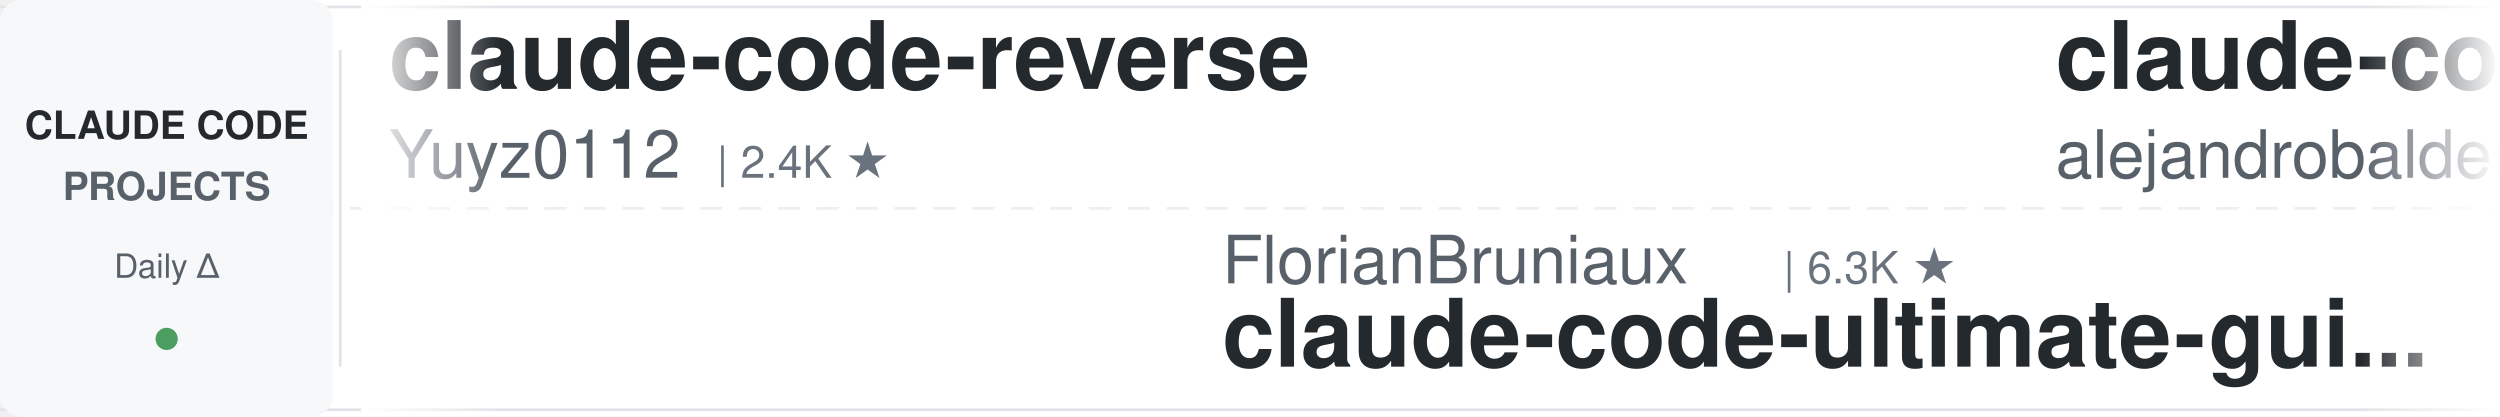
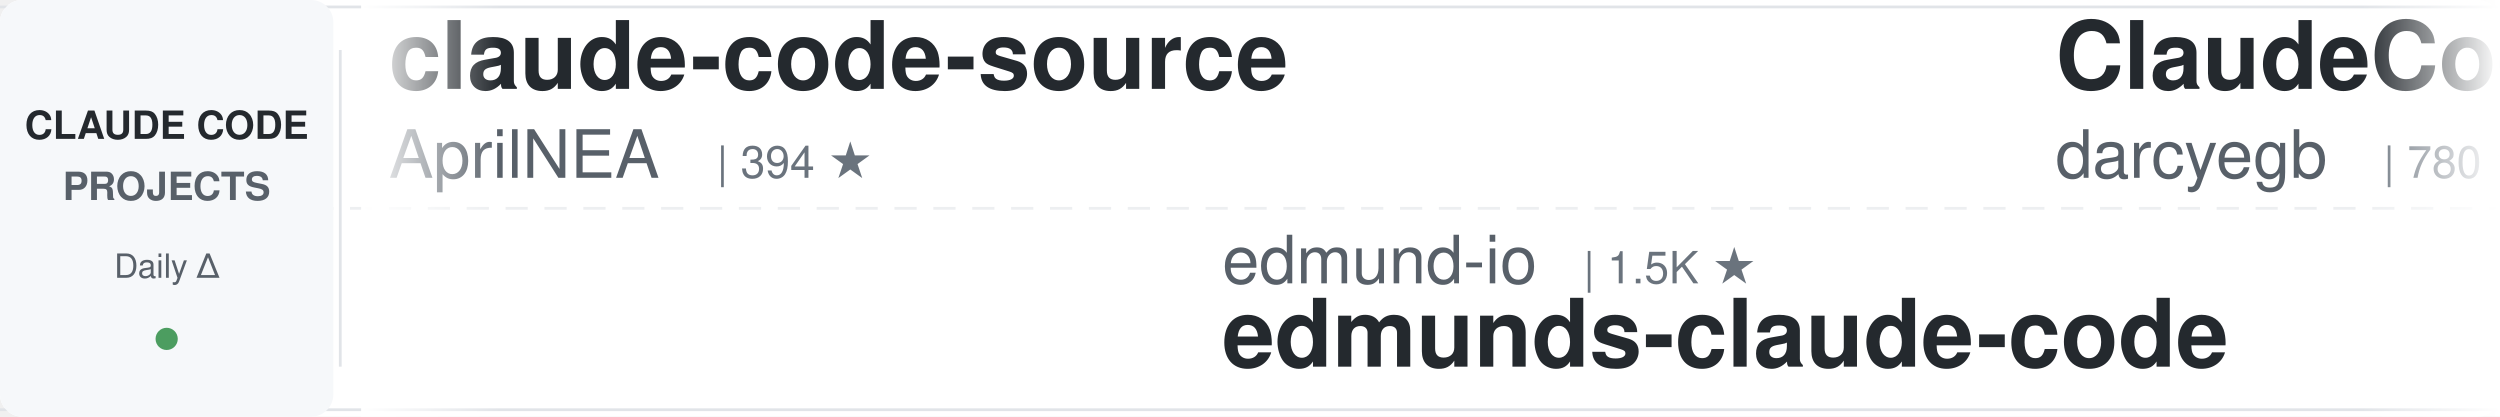
<svg xmlns="http://www.w3.org/2000/svg" width="900" height="150">
  <defs>
    <linearGradient id="leftFade" x1="0%" y1="0%" x2="100%" y2="0%">
      <stop offset="0%" style="stop-color:#ffffff;stop-opacity:1" />
      <stop offset="100%" style="stop-color:#ffffff;stop-opacity:0" />
    </linearGradient>
    <linearGradient id="rightFade" x1="0%" y1="0%" x2="100%" y2="0%">
      <stop offset="0%" style="stop-color:#ffffff;stop-opacity:0" />
      <stop offset="100%" style="stop-color:#ffffff;stop-opacity:1" />
    </linearGradient>
  </defs>
  <rect width="900" height="150" fill="#ffffff" rx="8" />
  <rect x="0" y="2" width="900" height="1" fill="#e1e4e8" />
  <rect x="0" y="147" width="900" height="1" fill="#e1e4e8" />
  <line x1="0" y1="75" x2="900" y2="75" stroke="#e1e4e8" stroke-width="1" stroke-dasharray="8 6" opacity="0.6" />
  <rect x="0" y="0" width="120" height="150" fill="#f6f8fa" rx="8" />
  <text x="60" y="50" font-family="-apple-system, BlinkMacSystemFont, 'Segoe UI', Helvetica, Arial, sans-serif" font-size="14" font-weight="600" fill="#24292e" text-anchor="middle">CLAUDE CODE</text>
  <text x="60" y="72" font-family="-apple-system, BlinkMacSystemFont, 'Segoe UI', Helvetica, Arial, sans-serif" font-size="14" font-weight="600" fill="#586069" text-anchor="middle">PROJECTS</text>
  <text x="60" y="100" font-family="-apple-system, BlinkMacSystemFont, 'Segoe UI', Helvetica, Arial, sans-serif" font-size="12" font-weight="500" fill="#586069" text-anchor="middle">Daily Δ</text>
  <circle cx="60" cy="122" r="4" fill="#22863a" opacity="0.8" />
  <rect x="122" y="18" width="1" height="114" fill="#e1e4e8" />
  <clipPath id="tickerClip">
    <rect x="130" y="0" width="770" height="150" />
  </clipPath>
  <g clip-path="url(#tickerClip)">
    <g id="tickerItems">
      <animateTransform attributeName="transform" attributeType="XML" type="translate" from="0 0" to="-3000 0" dur="54s" repeatCount="indefinite" />
      <g transform="translate(0, 0)">
-         <text x="140" y="32" font-family="-apple-system, BlinkMacSystemFont, 'Segoe UI', Helvetica, Arial, sans-serif" font-size="34" font-weight="600" fill="#24292e">claude-code-reverse</text>
-         <text x="140" y="64" font-family="-apple-system, BlinkMacSystemFont, 'Segoe UI', Helvetica, Arial, sans-serif" font-size="24" font-weight="400" fill="#586069">Yuyz0112</text>
-         <text x="258" y="64" font-family="-apple-system, BlinkMacSystemFont, 'Segoe UI', Helvetica, Arial, sans-serif" font-size="16" font-weight="500" fill="#6a737d">| 2.4K ★</text>
+         <text x="140" y="32" font-family="-apple-system, BlinkMacSystemFont, 'Segoe UI', Helvetica, Arial, sans-serif" font-size="34" font-weight="600" fill="#24292e">claude-code-source</text>
+         <text x="140" y="64" font-family="-apple-system, BlinkMacSystemFont, 'Segoe UI', Helvetica, Arial, sans-serif" font-size="24" font-weight="400" fill="#586069">AprilNEA</text>
+         <text x="258" y="64" font-family="-apple-system, BlinkMacSystemFont, 'Segoe UI', Helvetica, Arial, sans-serif" font-size="16" font-weight="500" fill="#6a737d">| 394 ★</text>
      </g>
      <g transform="translate(300, 0)">
-         <text x="140" y="102" font-family="-apple-system, BlinkMacSystemFont, 'Segoe UI', Helvetica, Arial, sans-serif" font-size="24" font-weight="400" fill="#586069">FlorianBruniaux</text>
-         <text x="342" y="102" font-family="-apple-system, BlinkMacSystemFont, 'Segoe UI', Helvetica, Arial, sans-serif" font-size="16" font-weight="500" fill="#6a737d">| 6.3K ★</text>
-         <text x="140" y="132" font-family="-apple-system, BlinkMacSystemFont, 'Segoe UI', Helvetica, Arial, sans-serif" font-size="34" font-weight="600" fill="#24292e">claude-code-ultimate-gui...</text>
+         <text x="140" y="102" font-family="-apple-system, BlinkMacSystemFont, 'Segoe UI', Helvetica, Arial, sans-serif" font-size="24" font-weight="400" fill="#586069">edmund-io</text>
+         <text x="270" y="102" font-family="-apple-system, BlinkMacSystemFont, 'Segoe UI', Helvetica, Arial, sans-serif" font-size="16" font-weight="500" fill="#6a737d">| 1.5K ★</text>
+         <text x="140" y="132" font-family="-apple-system, BlinkMacSystemFont, 'Segoe UI', Helvetica, Arial, sans-serif" font-size="34" font-weight="600" fill="#24292e">edmunds-claude-code</text>
      </g>
      <g transform="translate(600, 0)">
-         <text x="140" y="32" font-family="-apple-system, BlinkMacSystemFont, 'Segoe UI', Helvetica, Arial, sans-serif" font-size="34" font-weight="600" fill="#24292e">claude-code-from-source</text>
-         <text x="140" y="64" font-family="-apple-system, BlinkMacSystemFont, 'Segoe UI', Helvetica, Arial, sans-serif" font-size="24" font-weight="400" fill="#586069">alejandrobalderas</text>
-         <text x="366" y="64" font-family="-apple-system, BlinkMacSystemFont, 'Segoe UI', Helvetica, Arial, sans-serif" font-size="16" font-weight="500" fill="#6a737d">| 3.0K ★</text>
+         <text x="140" y="32" font-family="-apple-system, BlinkMacSystemFont, 'Segoe UI', Helvetica, Arial, sans-serif" font-size="34" font-weight="600" fill="#24292e">ClaudeCodeAgents</text>
+         <text x="140" y="64" font-family="-apple-system, BlinkMacSystemFont, 'Segoe UI', Helvetica, Arial, sans-serif" font-size="24" font-weight="400" fill="#586069">darcyegb</text>
+         <text x="258" y="64" font-family="-apple-system, BlinkMacSystemFont, 'Segoe UI', Helvetica, Arial, sans-serif" font-size="16" font-weight="500" fill="#6a737d">| 780 ★</text>
      </g>
      <g transform="translate(900, 0)">
-         <text x="140" y="102" font-family="-apple-system, BlinkMacSystemFont, 'Segoe UI', Helvetica, Arial, sans-serif" font-size="24" font-weight="400" fill="#586069">repowise-dev</text>
-         <text x="306" y="102" font-family="-apple-system, BlinkMacSystemFont, 'Segoe UI', Helvetica, Arial, sans-serif" font-size="16" font-weight="500" fill="#6a737d">| 1.2K ★</text>
-         <text x="140" y="132" font-family="-apple-system, BlinkMacSystemFont, 'Segoe UI', Helvetica, Arial, sans-serif" font-size="34" font-weight="600" fill="#24292e">claude-code-prompts</text>
+         <text x="140" y="102" font-family="-apple-system, BlinkMacSystemFont, 'Segoe UI', Helvetica, Arial, sans-serif" font-size="24" font-weight="400" fill="#586069">shareAI-lab</text>
+         <text x="294" y="102" font-family="-apple-system, BlinkMacSystemFont, 'Segoe UI', Helvetica, Arial, sans-serif" font-size="16" font-weight="500" fill="#6a737d">| 79.3K ★</text>
+         <text x="140" y="132" font-family="-apple-system, BlinkMacSystemFont, 'Segoe UI', Helvetica, Arial, sans-serif" font-size="34" font-weight="600" fill="#24292e">learn-claude-code</text>
      </g>
      <g transform="translate(1200, 0)">
-         <text x="140" y="32" font-family="-apple-system, BlinkMacSystemFont, 'Segoe UI', Helvetica, Arial, sans-serif" font-size="34" font-weight="600" fill="#24292e">claude-code-workflows</text>
-         <text x="140" y="64" font-family="-apple-system, BlinkMacSystemFont, 'Segoe UI', Helvetica, Arial, sans-serif" font-size="24" font-weight="400" fill="#586069">OneRedOak</text>
-         <text x="270" y="64" font-family="-apple-system, BlinkMacSystemFont, 'Segoe UI', Helvetica, Arial, sans-serif" font-size="16" font-weight="500" fill="#6a737d">| 3.9K ★</text>
+         <text x="140" y="32" font-family="-apple-system, BlinkMacSystemFont, 'Segoe UI', Helvetica, Arial, sans-serif" font-size="34" font-weight="600" fill="#24292e">claude-code-guide</text>
+         <text x="140" y="64" font-family="-apple-system, BlinkMacSystemFont, 'Segoe UI', Helvetica, Arial, sans-serif" font-size="24" font-weight="400" fill="#586069">zebbern</text>
+         <text x="246" y="64" font-family="-apple-system, BlinkMacSystemFont, 'Segoe UI', Helvetica, Arial, sans-serif" font-size="16" font-weight="500" fill="#6a737d">| 4.7K ★</text>
      </g>
      <g transform="translate(1500, 0)">
-         <text x="140" y="102" font-family="-apple-system, BlinkMacSystemFont, 'Segoe UI', Helvetica, Arial, sans-serif" font-size="24" font-weight="400" fill="#586069">WorldFlowAI</text>
-         <text x="294" y="102" font-family="-apple-system, BlinkMacSystemFont, 'Segoe UI', Helvetica, Arial, sans-serif" font-size="16" font-weight="500" fill="#6a737d">| 5.4K ★</text>
-         <text x="140" y="132" font-family="-apple-system, BlinkMacSystemFont, 'Segoe UI', Helvetica, Arial, sans-serif" font-size="34" font-weight="600" fill="#24292e">everything-claude-code</text>
+         <text x="140" y="102" font-family="-apple-system, BlinkMacSystemFont, 'Segoe UI', Helvetica, Arial, sans-serif" font-size="24" font-weight="400" fill="#586069">davila7</text>
+         <text x="246" y="102" font-family="-apple-system, BlinkMacSystemFont, 'Segoe UI', Helvetica, Arial, sans-serif" font-size="16" font-weight="500" fill="#6a737d">| 32.9K ★</text>
+         <text x="140" y="132" font-family="-apple-system, BlinkMacSystemFont, 'Segoe UI', Helvetica, Arial, sans-serif" font-size="34" font-weight="600" fill="#24292e">claude-code-templates</text>
      </g>
      <g transform="translate(1800, 0)">
-         <text x="140" y="32" font-family="-apple-system, BlinkMacSystemFont, 'Segoe UI', Helvetica, Arial, sans-serif" font-size="34" font-weight="600" fill="#24292e">claude-code-settings</text>
-         <text x="140" y="64" font-family="-apple-system, BlinkMacSystemFont, 'Segoe UI', Helvetica, Arial, sans-serif" font-size="24" font-weight="400" fill="#586069">feiskyer</text>
-         <text x="258" y="64" font-family="-apple-system, BlinkMacSystemFont, 'Segoe UI', Helvetica, Arial, sans-serif" font-size="16" font-weight="500" fill="#6a737d">| 1.7K ★</text>
+         <text x="140" y="32" font-family="-apple-system, BlinkMacSystemFont, 'Segoe UI', Helvetica, Arial, sans-serif" font-size="34" font-weight="600" fill="#24292e">everything-claude-code-z...</text>
+         <text x="140" y="64" font-family="-apple-system, BlinkMacSystemFont, 'Segoe UI', Helvetica, Arial, sans-serif" font-size="24" font-weight="400" fill="#586069">xu-xiang</text>
+         <text x="258" y="64" font-family="-apple-system, BlinkMacSystemFont, 'Segoe UI', Helvetica, Arial, sans-serif" font-size="16" font-weight="500" fill="#6a737d">| 2.0K ★</text>
      </g>
      <g transform="translate(2100, 0)">
-         <text x="140" y="102" font-family="-apple-system, BlinkMacSystemFont, 'Segoe UI', Helvetica, Arial, sans-serif" font-size="24" font-weight="400" fill="#586069">digitalsamba</text>
-         <text x="306" y="102" font-family="-apple-system, BlinkMacSystemFont, 'Segoe UI', Helvetica, Arial, sans-serif" font-size="16" font-weight="500" fill="#6a737d">| 2.3K ★</text>
-         <text x="140" y="132" font-family="-apple-system, BlinkMacSystemFont, 'Segoe UI', Helvetica, Arial, sans-serif" font-size="34" font-weight="600" fill="#24292e">claude-code-video-toolki...</text>
+         <text x="140" y="102" font-family="-apple-system, BlinkMacSystemFont, 'Segoe UI', Helvetica, Arial, sans-serif" font-size="24" font-weight="400" fill="#586069">Yeachan-Heo</text>
+         <text x="294" y="102" font-family="-apple-system, BlinkMacSystemFont, 'Segoe UI', Helvetica, Arial, sans-serif" font-size="16" font-weight="500" fill="#6a737d">| 40.3K ★</text>
+         <text x="140" y="132" font-family="-apple-system, BlinkMacSystemFont, 'Segoe UI', Helvetica, Arial, sans-serif" font-size="34" font-weight="600" fill="#24292e">oh-my-claudecode</text>
      </g>
      <g transform="translate(2400, 0)">
-         <text x="140" y="32" font-family="-apple-system, BlinkMacSystemFont, 'Segoe UI', Helvetica, Arial, sans-serif" font-size="34" font-weight="600" fill="#24292e">awesome-claude-code-tool...</text>
-         <text x="140" y="64" font-family="-apple-system, BlinkMacSystemFont, 'Segoe UI', Helvetica, Arial, sans-serif" font-size="24" font-weight="400" fill="#586069">rohitg00</text>
-         <text x="258" y="64" font-family="-apple-system, BlinkMacSystemFont, 'Segoe UI', Helvetica, Arial, sans-serif" font-size="16" font-weight="500" fill="#6a737d">| 2.8K ★</text>
+         <text x="140" y="32" font-family="-apple-system, BlinkMacSystemFont, 'Segoe UI', Helvetica, Arial, sans-serif" font-size="34" font-weight="600" fill="#24292e">claude-code-system-promp...</text>
+         <text x="140" y="64" font-family="-apple-system, BlinkMacSystemFont, 'Segoe UI', Helvetica, Arial, sans-serif" font-size="24" font-weight="400" fill="#586069">Piebald-AI</text>
+         <text x="282" y="64" font-family="-apple-system, BlinkMacSystemFont, 'Segoe UI', Helvetica, Arial, sans-serif" font-size="16" font-weight="500" fill="#6a737d">| 13.0K ★</text>
      </g>
      <g transform="translate(2700, 0)">
-         <text x="140" y="102" font-family="-apple-system, BlinkMacSystemFont, 'Segoe UI', Helvetica, Arial, sans-serif" font-size="24" font-weight="400" fill="#586069">frankbria</text>
-         <text x="270" y="102" font-family="-apple-system, BlinkMacSystemFont, 'Segoe UI', Helvetica, Arial, sans-serif" font-size="16" font-weight="500" fill="#6a737d">| 9.7K ★</text>
-         <text x="140" y="132" font-family="-apple-system, BlinkMacSystemFont, 'Segoe UI', Helvetica, Arial, sans-serif" font-size="34" font-weight="600" fill="#24292e">ralph-claude-code</text>
+         <text x="140" y="102" font-family="-apple-system, BlinkMacSystemFont, 'Segoe UI', Helvetica, Arial, sans-serif" font-size="24" font-weight="400" fill="#586069">affaan-m</text>
+         <text x="258" y="102" font-family="-apple-system, BlinkMacSystemFont, 'Segoe UI', Helvetica, Arial, sans-serif" font-size="16" font-weight="500" fill="#6a737d">| 289.8K ★</text>
+         <text x="140" y="132" font-family="-apple-system, BlinkMacSystemFont, 'Segoe UI', Helvetica, Arial, sans-serif" font-size="34" font-weight="600" fill="#24292e">ECC</text>
      </g>
      <g transform="translate(3000, 0)">
-         <text x="140" y="32" font-family="-apple-system, BlinkMacSystemFont, 'Segoe UI', Helvetica, Arial, sans-serif" font-size="34" font-weight="600" fill="#24292e">claude-code-reverse</text>
-         <text x="140" y="64" font-family="-apple-system, BlinkMacSystemFont, 'Segoe UI', Helvetica, Arial, sans-serif" font-size="24" font-weight="400" fill="#586069">Yuyz0112</text>
-         <text x="258" y="64" font-family="-apple-system, BlinkMacSystemFont, 'Segoe UI', Helvetica, Arial, sans-serif" font-size="16" font-weight="500" fill="#6a737d">| 2.4K ★</text>
+         <text x="140" y="32" font-family="-apple-system, BlinkMacSystemFont, 'Segoe UI', Helvetica, Arial, sans-serif" font-size="34" font-weight="600" fill="#24292e">claude-code-source</text>
+         <text x="140" y="64" font-family="-apple-system, BlinkMacSystemFont, 'Segoe UI', Helvetica, Arial, sans-serif" font-size="24" font-weight="400" fill="#586069">AprilNEA</text>
+         <text x="258" y="64" font-family="-apple-system, BlinkMacSystemFont, 'Segoe UI', Helvetica, Arial, sans-serif" font-size="16" font-weight="500" fill="#6a737d">| 394 ★</text>
      </g>
      <g transform="translate(3300, 0)">
-         <text x="140" y="102" font-family="-apple-system, BlinkMacSystemFont, 'Segoe UI', Helvetica, Arial, sans-serif" font-size="24" font-weight="400" fill="#586069">FlorianBruniaux</text>
-         <text x="342" y="102" font-family="-apple-system, BlinkMacSystemFont, 'Segoe UI', Helvetica, Arial, sans-serif" font-size="16" font-weight="500" fill="#6a737d">| 6.3K ★</text>
-         <text x="140" y="132" font-family="-apple-system, BlinkMacSystemFont, 'Segoe UI', Helvetica, Arial, sans-serif" font-size="34" font-weight="600" fill="#24292e">claude-code-ultimate-gui...</text>
+         <text x="140" y="102" font-family="-apple-system, BlinkMacSystemFont, 'Segoe UI', Helvetica, Arial, sans-serif" font-size="24" font-weight="400" fill="#586069">edmund-io</text>
+         <text x="270" y="102" font-family="-apple-system, BlinkMacSystemFont, 'Segoe UI', Helvetica, Arial, sans-serif" font-size="16" font-weight="500" fill="#6a737d">| 1.5K ★</text>
+         <text x="140" y="132" font-family="-apple-system, BlinkMacSystemFont, 'Segoe UI', Helvetica, Arial, sans-serif" font-size="34" font-weight="600" fill="#24292e">edmunds-claude-code</text>
      </g>
      <g transform="translate(3600, 0)">
-         <text x="140" y="32" font-family="-apple-system, BlinkMacSystemFont, 'Segoe UI', Helvetica, Arial, sans-serif" font-size="34" font-weight="600" fill="#24292e">claude-code-from-source</text>
-         <text x="140" y="64" font-family="-apple-system, BlinkMacSystemFont, 'Segoe UI', Helvetica, Arial, sans-serif" font-size="24" font-weight="400" fill="#586069">alejandrobalderas</text>
-         <text x="366" y="64" font-family="-apple-system, BlinkMacSystemFont, 'Segoe UI', Helvetica, Arial, sans-serif" font-size="16" font-weight="500" fill="#6a737d">| 3.0K ★</text>
+         <text x="140" y="32" font-family="-apple-system, BlinkMacSystemFont, 'Segoe UI', Helvetica, Arial, sans-serif" font-size="34" font-weight="600" fill="#24292e">ClaudeCodeAgents</text>
+         <text x="140" y="64" font-family="-apple-system, BlinkMacSystemFont, 'Segoe UI', Helvetica, Arial, sans-serif" font-size="24" font-weight="400" fill="#586069">darcyegb</text>
+         <text x="258" y="64" font-family="-apple-system, BlinkMacSystemFont, 'Segoe UI', Helvetica, Arial, sans-serif" font-size="16" font-weight="500" fill="#6a737d">| 780 ★</text>
      </g>
      <g transform="translate(3900, 0)">
-         <text x="140" y="102" font-family="-apple-system, BlinkMacSystemFont, 'Segoe UI', Helvetica, Arial, sans-serif" font-size="24" font-weight="400" fill="#586069">repowise-dev</text>
-         <text x="306" y="102" font-family="-apple-system, BlinkMacSystemFont, 'Segoe UI', Helvetica, Arial, sans-serif" font-size="16" font-weight="500" fill="#6a737d">| 1.2K ★</text>
-         <text x="140" y="132" font-family="-apple-system, BlinkMacSystemFont, 'Segoe UI', Helvetica, Arial, sans-serif" font-size="34" font-weight="600" fill="#24292e">claude-code-prompts</text>
+         <text x="140" y="102" font-family="-apple-system, BlinkMacSystemFont, 'Segoe UI', Helvetica, Arial, sans-serif" font-size="24" font-weight="400" fill="#586069">shareAI-lab</text>
+         <text x="294" y="102" font-family="-apple-system, BlinkMacSystemFont, 'Segoe UI', Helvetica, Arial, sans-serif" font-size="16" font-weight="500" fill="#6a737d">| 79.3K ★</text>
+         <text x="140" y="132" font-family="-apple-system, BlinkMacSystemFont, 'Segoe UI', Helvetica, Arial, sans-serif" font-size="34" font-weight="600" fill="#24292e">learn-claude-code</text>
      </g>
    </g>
  </g>
  <rect x="130" y="0" width="50" height="150" fill="url(#leftFade)" />
  <rect x="850" y="0" width="50" height="150" fill="url(#rightFade)" />
</svg>
